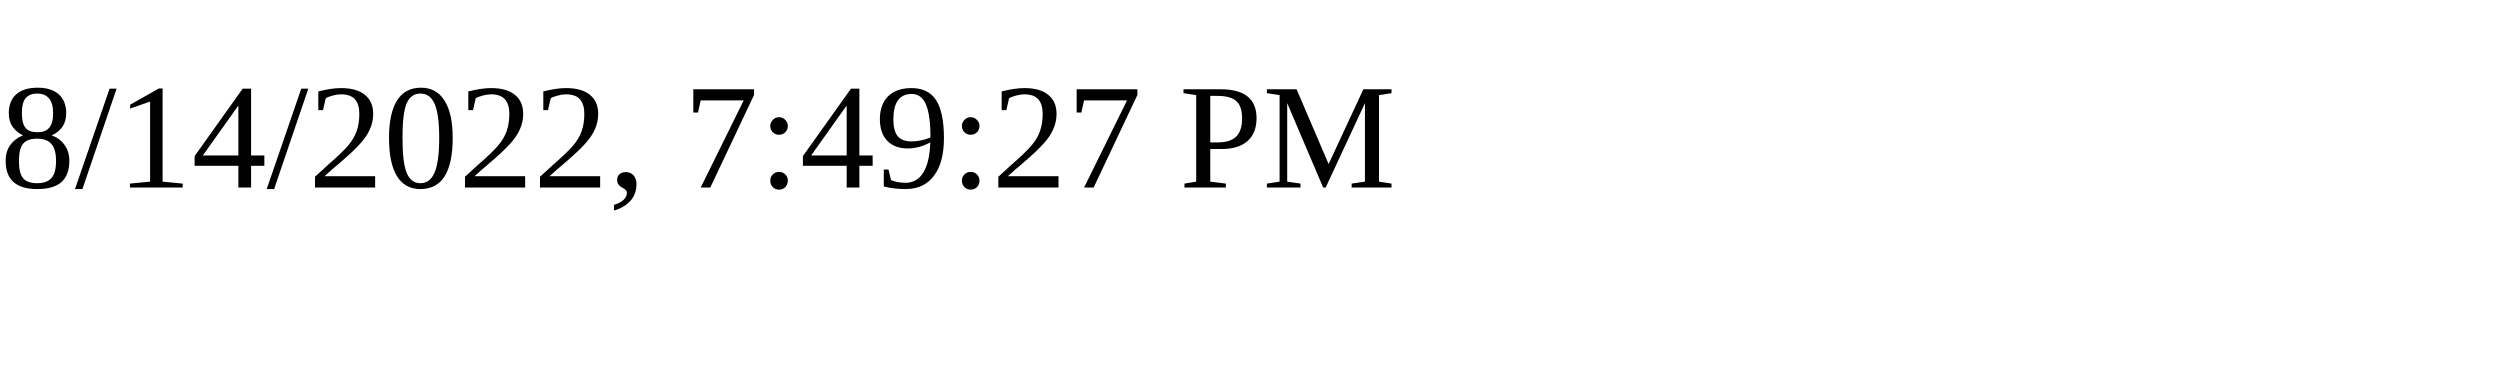
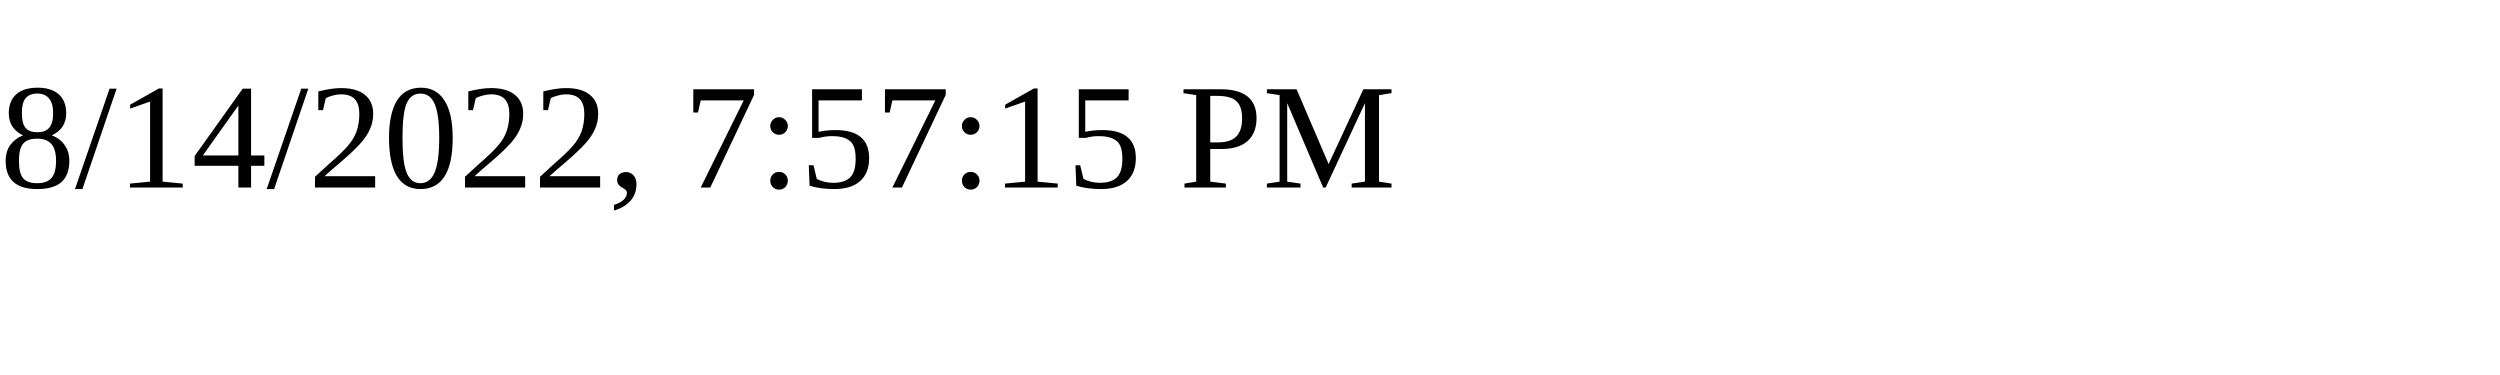
<svg xmlns="http://www.w3.org/2000/svg" height="30" width="200">
-   <text x="0" y="15">8/14/2022, 7:49:27 PM</text>
+   <text x="0" y="15">8/14/2022, 7:57:15 PM</text>
</svg>
